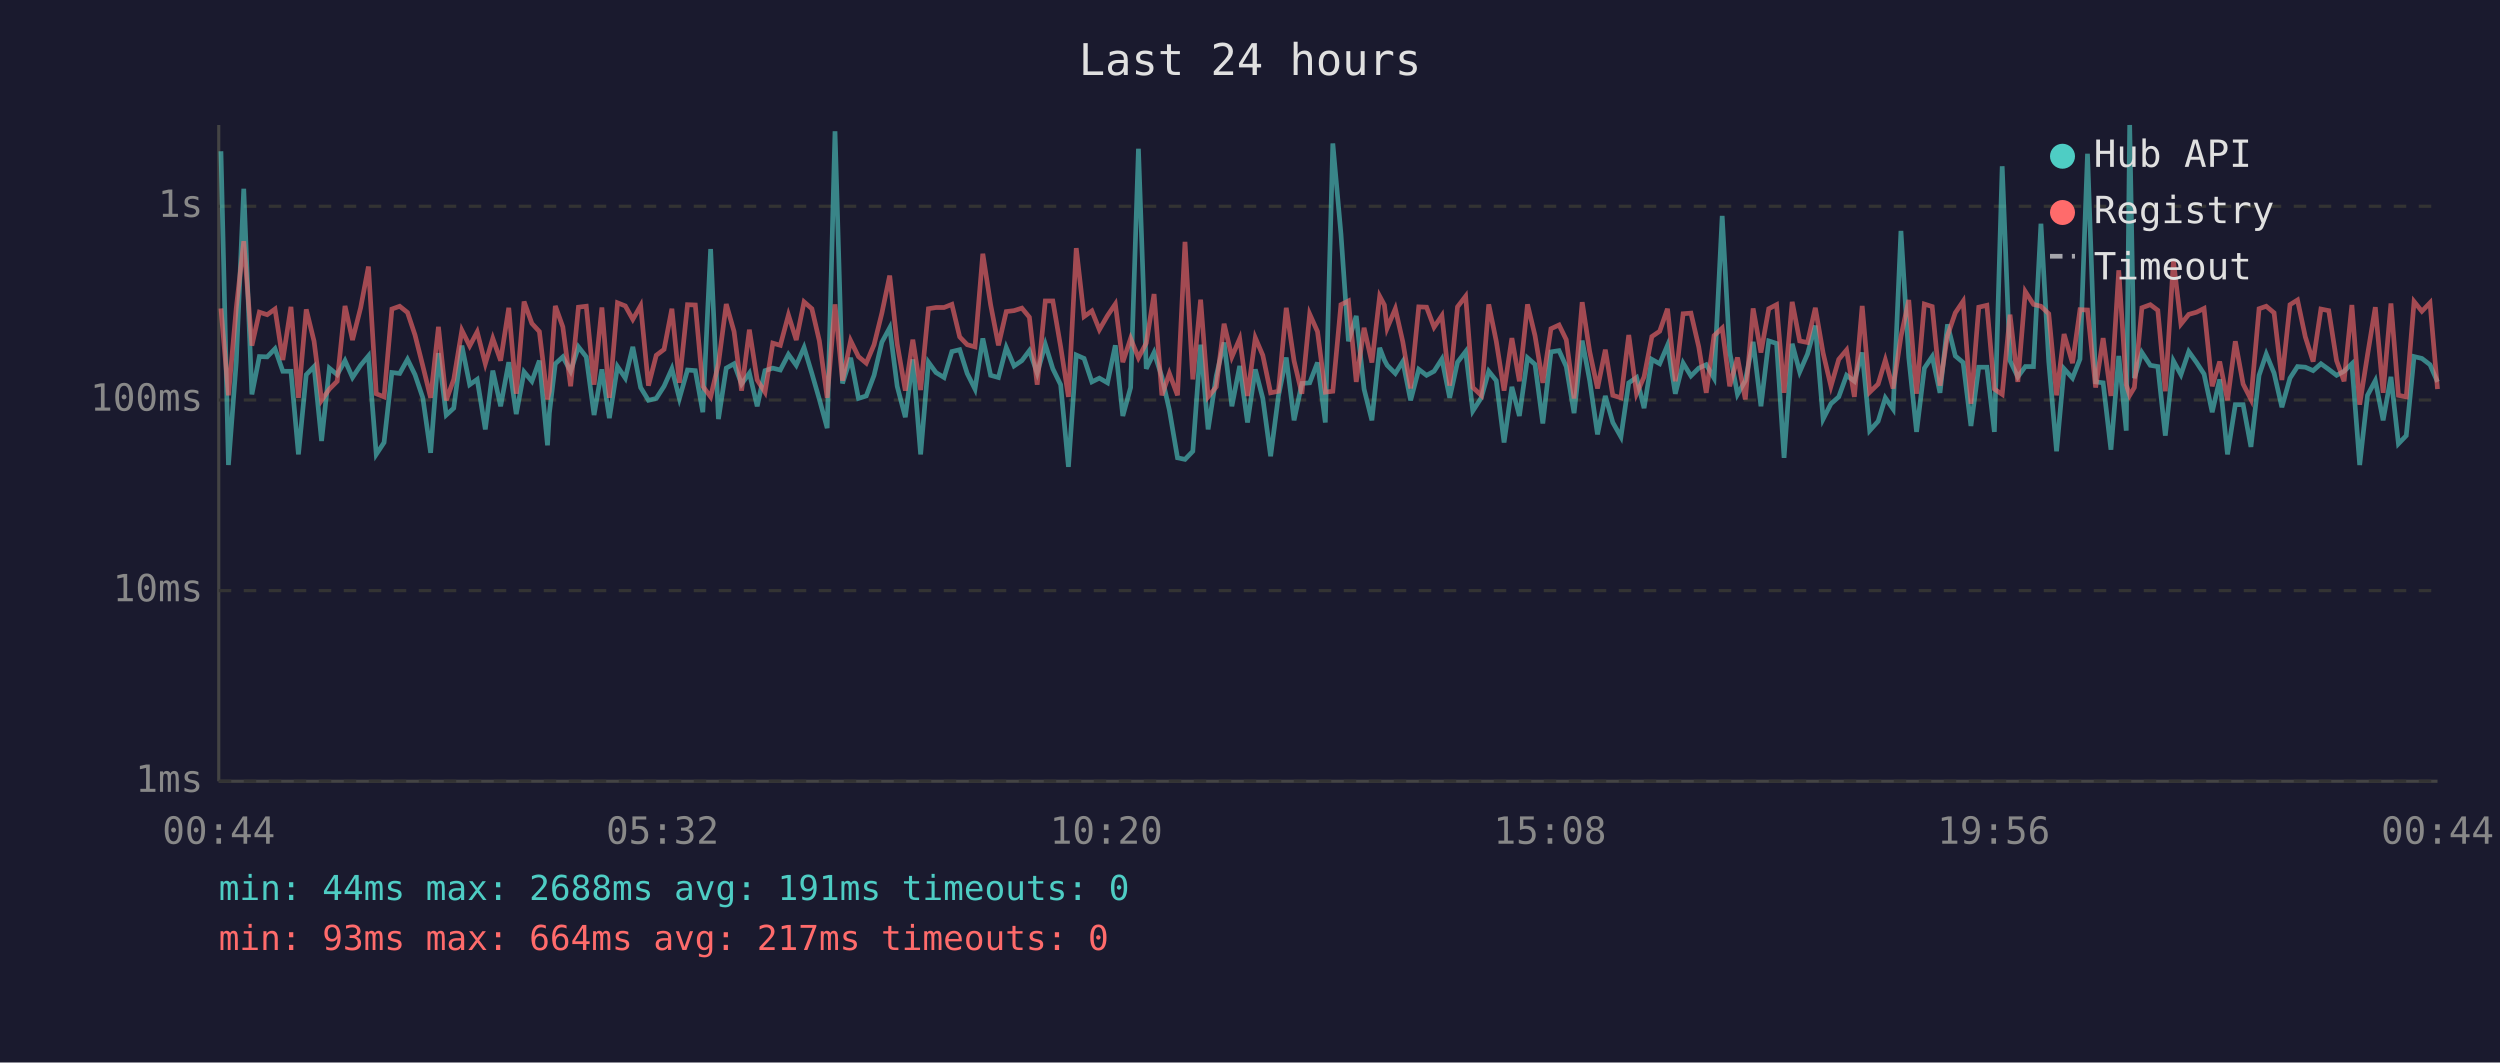
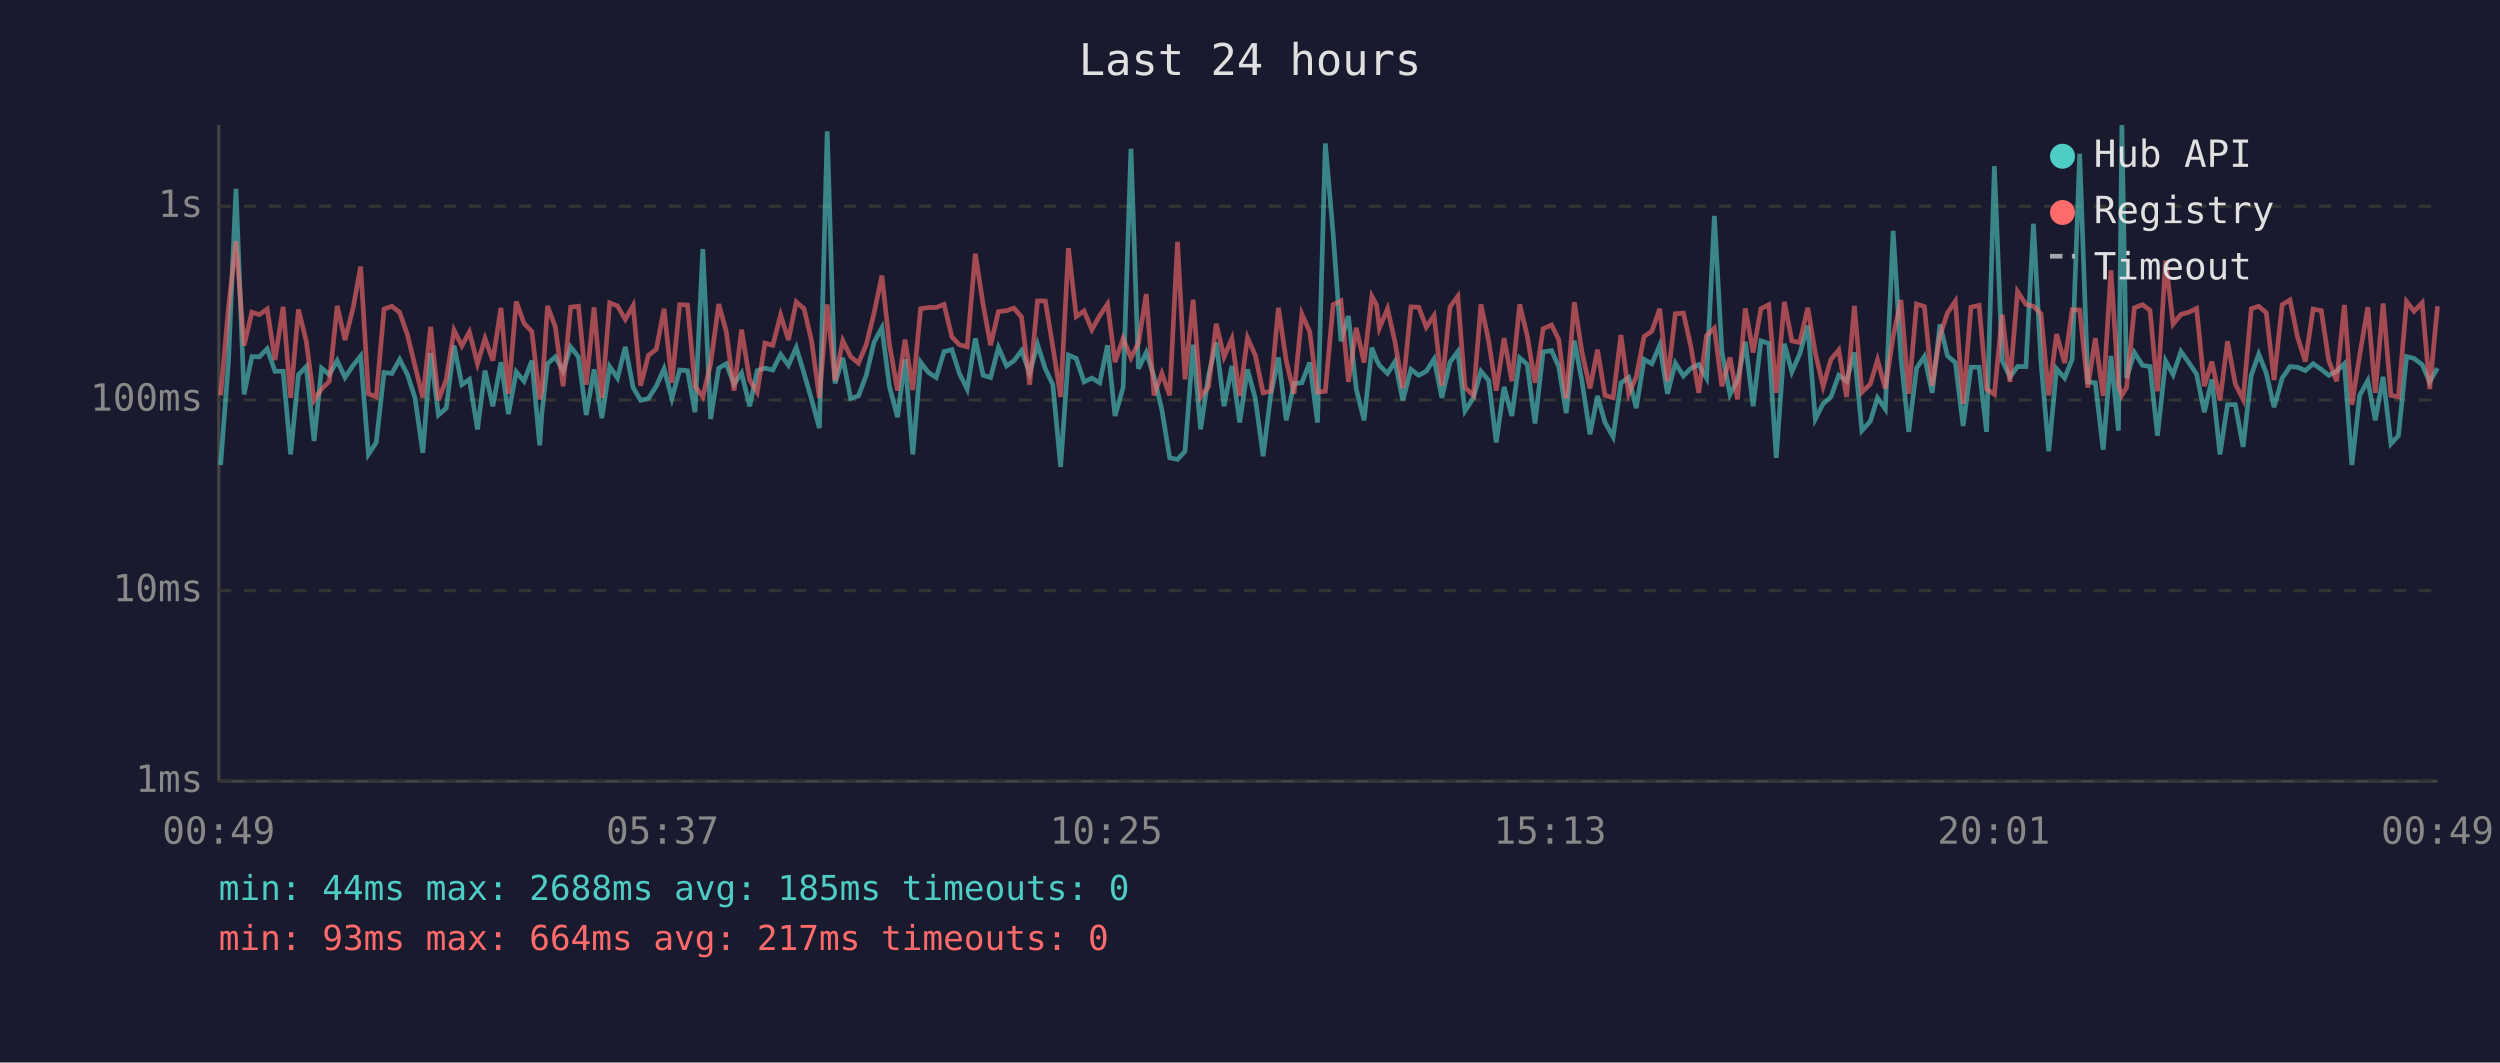
<svg xmlns="http://www.w3.org/2000/svg" viewBox="0 0 800 340" font-family="monospace" font-size="12">
  <rect width="800" height="340" fill="#1a1a2e" />
  <text x="400" y="24" fill="#e0e0e0" font-size="14" text-anchor="middle">Last 24 hours</text>
  <line x1="70" y1="40" x2="70" y2="250" stroke="#444" stroke-width="1" />
  <line x1="70" y1="250" x2="780" y2="250" stroke="#444" stroke-width="1" />
  <line x1="70" y1="250" x2="780" y2="250" stroke="#333" stroke-width="1" stroke-dasharray="4" />
  <text x="65" y="250" fill="#888" text-anchor="end" dominant-baseline="middle">1ms</text>
  <line x1="70" y1="189" x2="780" y2="189" stroke="#333" stroke-width="1" stroke-dasharray="4" />
  <text x="65" y="189" fill="#888" text-anchor="end" dominant-baseline="middle">10ms</text>
  <line x1="70" y1="128" x2="780" y2="128" stroke="#333" stroke-width="1" stroke-dasharray="4" />
  <text x="65" y="128" fill="#888" text-anchor="end" dominant-baseline="middle">100ms</text>
  <line x1="70" y1="66" x2="780" y2="66" stroke="#333" stroke-width="1" stroke-dasharray="4" />
  <text x="65" y="66" fill="#888" text-anchor="end" dominant-baseline="middle">1s</text>
-   <text x="70" y="270" fill="#888" text-anchor="middle">00:44</text>
-   <text x="212" y="270" fill="#888" text-anchor="middle">05:32</text>
-   <text x="354" y="270" fill="#888" text-anchor="middle">10:20</text>
-   <text x="496" y="270" fill="#888" text-anchor="middle">15:08</text>
-   <text x="638" y="270" fill="#888" text-anchor="middle">19:56</text>
-   <text x="780" y="270" fill="#888" text-anchor="middle">00:44</text>
-   <polyline points="70.7,48.4 73.1,148.8 75.6,115.9 78.0,60.4 80.6,126.2 83.0,114.1 85.5,114.2 88.0,111.6 90.5,118.8 93.1,118.8 95.5,145.4 98.0,119.9 100.5,117.3 102.9,141.1 105.4,117.8 107.9,119.9 110.4,115.4 112.8,120.8 115.4,116.9 117.9,113.9 120.4,145.4 122.9,141.6 125.4,119.2 127.9,119.5 130.4,115.0 132.8,119.9 135.3,127.3 137.8,144.9 140.3,113.0 142.8,132.8 145.2,130.6 147.8,110.6 150.3,123.1 152.7,121.4 155.3,137.4 157.7,118.6 160.2,130.0 162.8,115.9 165.2,132.5 167.7,119.0 170.2,122.0 172.6,115.4 175.2,142.5 175.8,132.2 177.7,116.4 180.1,114.2 182.6,118.8 185.1,111.0 187.6,114.2 190.1,132.8 192.6,118.2 195.0,133.8 197.6,117.3 200.1,121.0 202.5,111.0 205.0,124.0 207.5,128.1 210.0,127.5 212.5,123.6 215.0,118.0 217.4,127.5 220.0,118.4 222.5,118.6 224.9,131.9 227.4,79.7 229.9,134.1 232.4,117.8 234.9,116.4 237.3,122.9 239.8,119.4 242.3,130.0 244.8,118.6 247.3,117.8 249.7,118.4 252.3,113.4 254.8,116.9 257.3,111.2 259.8,119.5 262.2,127.8 264.7,137.0 267.2,42.0 269.6,122.7 272.2,114.5 274.7,127.5 277.2,126.7 279.7,120.1 282.2,109.5 284.7,104.9 287.1,123.6 289.7,133.5 292.1,115.0 294.6,145.4 297.1,115.9 299.5,119.2 302.1,120.8 304.6,112.5 307.1,111.9 309.5,119.5 312.0,124.5 314.5,108.3 317.0,120.1 319.5,120.8 322.0,111.2 324.5,117.1 327.0,115.4 329.4,112.2 331.9,119.4 334.5,110.2 336.9,118.0 339.4,123.1 341.9,149.4 344.4,113.6 346.9,114.7 349.4,122.2 351.8,121.0 354.4,122.5 356.9,110.5 359.3,133.1 361.8,124.0 364.3,47.6 366.8,118.0 369.3,112.8 371.8,120.6 374.2,131.2 376.8,146.5 379.2,147.0 381.7,144.4 384.2,110.3 386.6,137.4 389.2,120.3 391.7,109.6 394.2,130.0 396.7,117.1 399.2,135.2 401.7,118.2 404.1,127.5 406.6,146.0 409.1,126.7 411.6,114.4 414.1,134.5 416.6,122.7 419.1,122.5 421.6,116.0 424.1,135.2 426.5,45.9 429.1,74.8 431.5,109.2 434.0,101.1 436.5,124.5 439.0,134.5 441.5,111.3 443.0,115.2 443.9,116.9 446.5,119.5 448.9,115.7 451.4,128.1 454.0,118.2 456.5,120.1 458.9,118.8 461.4,114.9 463.9,127.3 466.4,115.9 469.0,112.5 471.3,131.5 474.0,127.3 476.4,118.8 478.8,121.8 481.3,141.6 483.8,123.8 486.2,133.1 488.8,114.5 491.2,116.6 493.7,135.5 496.3,112.6 498.9,112.2 501.2,117.3 503.7,132.2 506.3,109.0 508.7,121.8 511.2,139.0 513.7,126.7 516.1,135.2 518.7,139.8 521.2,122.5 523.7,120.8 526.1,130.6 528.6,115.0 531.1,116.4 533.6,110.5 536.1,126.0 538.6,116.2 541.1,120.3 543.6,117.8 546.0,116.7 548.5,121.0 551.1,69.1 553.5,112.6 556.0,126.2 558.5,121.8 561.0,109.4 563.5,130.0 566.0,109.1 568.5,109.9 570.9,146.5 573.5,110.0 575.9,119.0 578.4,113.3 580.9,104.2 583.4,134.1 585.9,129.2 588.4,127.0 590.9,120.1 593.4,122.0 595.9,112.8 598.3,137.8 601.0,134.8 603.3,127.3 605.8,130.9 608.3,73.9 610.8,114.4 613.3,138.2 615.8,117.8 618.3,114.1 620.8,125.7 623.2,103.8 625.7,113.9 628.2,116.0 630.7,136.3 633.2,117.5 635.8,117.5 638.2,138.2 640.7,53.2 643.2,115.4 645.7,120.6 648.1,117.3 650.7,117.3 653.1,71.6 655.6,115.7 658.1,144.4 660.5,118.0 663.2,121.0 665.6,114.9 668.0,49.2 670.6,122.2 673.0,122.5 675.5,143.9 678.0,113.9 680.4,137.8 681.5,40.0 683.0,121.0 685.4,112.8 688.1,116.9 690.5,117.3 692.9,139.4 695.5,115.5 697.9,119.9 700.4,112.5 702.9,116.0 705.3,119.7 707.9,131.9 710.3,121.4 712.8,145.4 715.3,129.5 717.8,129.5 720.3,143.0 722.9,120.1 725.2,113.3 727.7,119.4 730.2,130.3 732.8,121.0 735.2,117.3 737.7,117.5 740.2,118.6 742.7,116.4 745.2,118.2 747.7,120.1 750.1,118.8 752.6,116.4 755.1,148.8 757.6,126.5 760.1,121.8 762.6,134.5 765.1,120.6 767.5,142.0 770.0,139.4 772.5,114.1 775.0,114.7 777.6,116.7 780.0,122.2" fill="none" stroke="#4ecdc4" stroke-width="1.5" opacity="0.6" />
-   <polyline points="70.7,98.7 73.1,126.5 75.6,98.6 78.0,77.2 80.6,110.6 83.0,99.9 85.5,100.7 88.0,98.9 90.5,115.2 93.1,98.2 95.5,127.3 98.0,99.0 100.5,109.2 102.9,128.1 105.4,124.5 107.9,122.0 110.4,97.9 112.8,108.8 115.4,98.5 117.9,85.3 120.4,126.0 122.9,127.0 125.4,98.9 127.9,98.0 130.4,100.0 132.8,107.2 135.3,117.1 137.8,127.3 140.3,104.6 142.8,128.1 145.2,121.4 147.8,105.7 150.3,110.7 152.7,106.2 155.3,116.4 157.7,108.3 160.2,115.4 162.8,98.5 165.2,126.0 167.7,96.5 170.2,103.5 172.6,106.1 175.2,127.8 175.8,125.2 177.7,97.9 180.1,104.6 182.6,123.6 185.1,98.3 187.6,98.0 190.1,123.1 192.6,98.4 195.0,127.3 197.6,96.9 200.1,97.9 202.5,102.2 205.0,97.8 207.5,123.4 210.0,113.7 212.5,111.8 215.0,98.8 217.4,122.5 220.0,97.5 222.5,97.6 224.9,123.6 227.4,127.0 229.9,116.4 232.4,97.3 234.9,106.1 237.3,125.0 239.8,105.5 242.3,121.6 244.8,125.5 247.3,109.8 249.7,110.5 252.3,100.8 254.8,108.8 257.3,96.6 259.8,98.8 262.2,109.1 264.7,127.3 267.2,97.4 269.6,121.8 272.2,109.0 274.7,114.1 277.2,116.2 279.7,110.3 282.2,100.2 284.7,88.2 287.1,110.0 289.7,125.0 292.1,108.7 294.6,124.8 297.1,98.8 299.5,98.4 302.1,98.4 304.6,97.4 307.1,107.8 309.5,110.3 312.0,111.0 314.5,81.2 317.0,97.5 319.5,110.5 322.0,99.7 324.5,99.4 327.0,98.6 329.4,101.5 331.9,123.1 334.5,96.3 336.9,96.3 339.4,110.9 341.9,127.0 344.4,79.4 346.9,101.3 349.4,99.5 351.8,105.5 354.4,101.0 356.9,97.3 359.3,115.9 361.8,108.3 364.3,114.5 366.8,109.8 369.3,94.1 371.8,126.5 374.2,119.5 376.8,126.5 379.2,77.4 381.7,121.4 384.2,95.9 386.6,127.0 389.2,123.8 391.7,103.6 394.2,114.2 396.7,108.4 399.2,126.7 401.7,108.1 404.1,113.7 406.6,125.7 409.1,125.2 411.6,98.5 414.1,115.5 416.6,126.0 419.1,100.5 421.6,106.1 424.1,125.5 426.5,125.2 429.1,97.5 431.5,96.3 434.0,122.2 436.5,104.9 439.0,116.0 441.5,94.8 443.0,97.6 443.9,105.0 446.5,98.8 448.9,109.4 451.4,124.3 454.0,98.2 456.5,98.3 458.9,104.7 461.4,101.0 463.9,123.4 466.4,98.2 469.0,94.8 471.3,124.0 474.0,126.5 476.4,97.4 478.8,109.2 481.3,125.0 483.8,108.2 486.2,122.0 488.8,97.4 491.2,107.4 493.7,122.5 496.3,105.2 498.9,104.0 501.2,108.7 503.7,127.5 506.3,96.7 508.7,112.5 511.2,124.3 513.7,111.9 516.1,126.5 518.7,127.3 521.2,107.2 523.7,126.0 526.1,120.6 528.6,107.7 531.1,106.0 533.6,98.8 536.1,122.0 538.6,100.4 541.1,100.2 543.6,111.0 546.0,125.7 548.5,107.4 551.1,105.0 553.5,123.6 556.0,114.4 558.5,127.8 561.0,98.7 563.5,112.8 566.0,98.8 568.5,97.5 570.9,125.7 573.5,96.6 575.9,109.1 578.4,109.6 580.9,98.5 583.4,113.0 585.9,123.6 588.4,115.0 590.9,112.0 593.4,127.0 595.9,97.9 598.3,125.5 601.0,122.9 603.3,115.2 605.8,124.3 608.3,107.7 610.8,96.0 613.3,126.0 615.8,97.3 618.3,98.1 620.8,123.4 623.2,107.4 625.7,100.1 628.2,96.4 630.7,129.2 633.2,98.3 635.8,97.7 638.2,124.5 640.7,126.2 643.2,100.7 645.7,122.2 648.1,93.3 650.7,97.4 653.1,98.0 655.6,100.4 658.1,126.5 660.5,106.9 663.2,116.2 665.6,99.1 668.0,99.2 670.6,124.0 673.0,108.2 675.5,126.7 678.0,86.5 680.4,123.1 681.5,126.5 683.0,124.0 685.4,98.5 688.1,97.5 690.5,99.3 692.9,125.2 695.5,83.4 697.9,103.7 700.4,100.6 702.9,99.9 705.3,98.7 707.9,123.6 710.3,115.7 712.8,128.1 715.3,109.2 717.8,122.9 720.3,127.8 722.9,98.8 725.2,98.0 727.7,100.1 730.2,121.6 732.8,97.5 735.2,96.0 737.7,107.8 740.2,115.7 742.7,98.9 745.2,99.4 747.7,115.4 750.1,122.0 752.6,97.6 755.1,129.5 757.6,113.6 760.1,98.3 762.6,125.7 765.1,97.1 767.5,126.5 770.0,127.0 772.5,96.5 775.0,99.6 777.6,96.9 780.0,124.5" fill="none" stroke="#ff6b6b" stroke-width="1.5" opacity="0.6" />
+   <text x="70" y="270" fill="#888" text-anchor="middle">00:49</text>
+   <text x="212" y="270" fill="#888" text-anchor="middle">05:37</text>
+   <text x="354" y="270" fill="#888" text-anchor="middle">10:25</text>
+   <text x="496" y="270" fill="#888" text-anchor="middle">15:13</text>
+   <text x="638" y="270" fill="#888" text-anchor="middle">20:01</text>
+   <text x="780" y="270" fill="#888" text-anchor="middle">00:49</text>
+   <polyline points="70.6,148.8 73.1,115.9 75.5,60.4 78.1,126.2 80.6,114.1 83.0,114.2 85.5,111.6 88.0,118.8 90.6,118.8 93.0,145.4 95.5,119.9 98.0,117.3 100.5,141.1 102.9,117.8 105.4,119.9 107.9,115.4 110.4,120.8 113.0,116.9 115.4,113.9 117.9,145.4 120.4,141.6 122.9,119.2 125.4,119.5 127.9,115.0 130.4,119.9 132.8,127.3 135.3,144.9 137.8,113.0 140.3,132.8 142.8,130.6 145.3,110.6 147.8,123.1 150.2,121.4 152.8,137.4 155.2,118.6 157.7,130.0 160.3,115.9 162.7,132.5 165.2,119.0 167.7,122.0 170.2,115.4 172.7,142.5 173.4,132.2 175.2,116.4 177.7,114.2 180.2,118.8 182.6,111.0 185.1,114.2 187.6,132.8 190.1,118.2 192.6,133.8 195.1,117.3 197.6,121.0 200.1,111.0 202.6,124.0 205.0,128.1 207.5,127.5 210.0,123.6 212.5,118.0 215.0,127.5 217.5,118.4 220.0,118.6 222.4,131.9 224.9,79.7 227.4,134.1 230.0,117.8 232.4,116.4 234.9,122.9 237.3,119.4 239.9,130.0 242.3,118.6 244.8,117.8 247.3,118.4 249.8,113.4 252.3,116.9 254.8,111.2 257.3,119.5 259.7,127.8 262.2,137.0 264.7,42.0 267.2,122.7 269.7,114.5 272.2,127.5 274.7,126.7 277.2,120.1 279.7,109.5 282.2,104.9 284.6,123.6 287.2,133.5 289.6,115.0 292.1,145.4 294.6,115.9 297.1,119.2 299.6,120.8 302.1,112.5 304.6,111.9 307.0,119.5 309.5,124.5 312.1,108.3 314.6,120.1 317.0,120.8 319.5,111.2 322.1,117.1 324.5,115.4 326.9,112.2 329.5,119.4 332.0,110.2 334.5,118.0 336.9,123.1 339.4,149.4 341.9,113.6 344.4,114.7 346.9,122.2 349.4,121.0 351.9,122.5 354.4,110.5 356.8,133.1 359.4,124.0 361.9,47.6 364.3,118.0 366.8,112.8 369.3,120.6 371.8,131.2 374.3,146.5 376.8,147.0 379.2,144.4 381.8,110.3 384.2,137.4 386.7,120.3 389.2,109.6 391.7,130.0 394.2,117.1 396.7,135.2 399.2,118.2 401.7,127.5 404.2,146.0 406.6,126.7 409.1,114.4 411.6,134.5 414.1,122.7 416.6,122.5 419.1,116.0 421.6,135.2 424.1,45.9 426.6,74.8 429.1,109.2 431.5,101.1 434.0,124.5 436.5,134.5 439.0,111.3 440.5,115.2 441.4,116.9 444.0,119.5 446.4,115.7 448.9,128.1 451.5,118.2 454.0,120.1 456.4,118.8 458.9,114.9 461.4,127.3 464.0,115.9 466.5,112.5 468.8,131.5 471.5,127.3 473.9,118.8 476.4,121.8 478.8,141.6 481.3,123.8 483.8,133.1 486.3,114.5 488.7,116.6 491.2,135.5 493.8,112.6 496.5,112.2 498.8,117.3 501.2,132.2 503.8,109.0 506.2,121.8 508.8,139.0 511.2,126.7 513.6,135.2 516.2,139.8 518.7,122.5 521.2,120.8 523.6,130.6 526.1,115.0 528.6,116.4 531.1,110.5 533.6,126.0 536.1,116.2 538.7,120.3 541.1,117.8 543.6,116.7 546.1,121.0 548.6,69.1 551.0,112.6 553.6,126.2 556.0,121.8 558.5,109.4 561.0,130.0 563.5,109.1 566.0,109.9 568.4,146.5 571.0,110.0 573.4,119.0 575.9,113.3 578.5,104.2 580.9,134.1 583.4,129.2 585.9,127.0 588.4,120.1 590.9,122.0 593.4,112.8 595.8,137.8 598.5,134.8 600.8,127.3 603.3,130.9 605.8,73.9 608.3,114.4 610.8,138.2 613.3,117.8 615.8,114.1 618.3,125.7 620.8,103.8 623.2,113.9 625.7,116.0 628.2,136.3 630.7,117.5 633.3,117.5 635.7,138.2 638.2,53.2 640.7,115.4 643.2,120.6 645.6,117.3 648.3,117.3 650.7,71.6 653.1,115.7 655.6,144.4 658.1,118.0 660.7,121.0 663.1,114.9 665.5,49.2 668.1,122.2 670.5,122.5 673.0,143.9 675.5,113.9 677.9,137.8 679.0,40.0 680.5,121.0 683.0,112.8 685.6,116.9 688.0,117.3 690.4,139.4 693.0,115.5 695.4,119.9 697.9,112.5 700.4,116.0 702.9,119.7 705.4,131.9 707.8,121.4 710.4,145.4 712.8,129.5 715.3,129.5 717.8,143.0 720.4,120.1 722.8,113.3 725.2,119.4 727.7,130.3 730.3,121.0 732.8,117.3 735.2,117.5 737.7,118.6 740.2,116.4 742.8,118.2 745.2,120.1 747.7,118.8 750.2,116.4 752.6,148.8 755.1,126.5 757.7,121.8 760.1,134.5 762.6,120.6 765.1,142.0 767.5,139.4 770.1,114.1 772.5,114.7 775.1,116.7 777.5,122.2 780.0,117.8" fill="none" stroke="#4ecdc4" stroke-width="1.5" opacity="0.6" />
+   <polyline points="70.6,126.5 73.1,98.6 75.5,77.2 78.1,110.6 80.6,99.9 83.0,100.7 85.5,98.9 88.0,115.2 90.6,98.2 93.0,127.3 95.5,99.0 98.0,109.2 100.5,128.1 102.9,124.5 105.4,122.0 107.9,97.9 110.4,108.8 113.0,98.5 115.4,85.3 117.9,126.0 120.4,127.0 122.9,98.9 125.4,98.0 127.9,100.0 130.4,107.2 132.8,117.1 135.3,127.3 137.8,104.6 140.3,128.1 142.8,121.4 145.3,105.7 147.8,110.7 150.2,106.2 152.8,116.4 155.2,108.3 157.7,115.4 160.3,98.5 162.7,126.0 165.2,96.5 167.7,103.5 170.2,106.1 172.7,127.8 173.4,125.2 175.2,97.9 177.7,104.6 180.2,123.6 182.6,98.3 185.1,98.0 187.6,123.1 190.1,98.4 192.6,127.3 195.1,96.9 197.6,97.9 200.1,102.2 202.6,97.8 205.0,123.4 207.5,113.7 210.0,111.8 212.5,98.8 215.0,122.5 217.5,97.5 220.0,97.6 222.4,123.6 224.9,127.0 227.4,116.4 230.0,97.3 232.4,106.1 234.9,125.0 237.3,105.5 239.9,121.6 242.3,125.5 244.8,109.8 247.3,110.5 249.8,100.8 252.3,108.8 254.8,96.6 257.3,98.8 259.7,109.1 262.2,127.3 264.7,97.4 267.2,121.8 269.7,109.0 272.2,114.1 274.7,116.2 277.2,110.3 279.7,100.2 282.2,88.2 284.6,110.0 287.2,125.0 289.6,108.7 292.1,124.8 294.6,98.8 297.1,98.4 299.6,98.4 302.1,97.4 304.6,107.8 307.0,110.3 309.5,111.0 312.1,81.2 314.6,97.5 317.0,110.5 319.5,99.7 322.1,99.4 324.5,98.6 326.9,101.5 329.5,123.1 332.0,96.3 334.5,96.3 336.9,110.9 339.4,127.0 341.9,79.4 344.4,101.3 346.9,99.5 349.4,105.5 351.9,101.0 354.4,97.3 356.8,115.9 359.4,108.3 361.9,114.5 364.3,109.8 366.8,94.1 369.3,126.5 371.8,119.5 374.3,126.5 376.8,77.4 379.2,121.4 381.8,95.9 384.2,127.0 386.7,123.8 389.2,103.6 391.7,114.2 394.2,108.4 396.7,126.7 399.2,108.1 401.7,113.7 404.2,125.7 406.6,125.2 409.1,98.5 411.6,115.5 414.1,126.0 416.6,100.5 419.1,106.1 421.6,125.5 424.1,125.2 426.6,97.5 429.1,96.3 431.5,122.2 434.0,104.9 436.5,116.0 439.0,94.8 440.5,97.6 441.4,105.0 444.0,98.8 446.4,109.4 448.9,124.3 451.5,98.2 454.0,98.3 456.4,104.7 458.9,101.0 461.4,123.4 464.0,98.2 466.5,94.8 468.8,124.0 471.5,126.5 473.9,97.4 476.4,109.2 478.8,125.0 481.3,108.2 483.8,122.0 486.3,97.4 488.7,107.4 491.2,122.5 493.8,105.2 496.5,104.0 498.8,108.7 501.2,127.5 503.8,96.7 506.2,112.5 508.8,124.3 511.2,111.9 513.6,126.5 516.2,127.3 518.7,107.2 521.2,126.0 523.6,120.6 526.1,107.7 528.6,106.0 531.1,98.8 533.6,122.0 536.1,100.4 538.7,100.2 541.1,111.0 543.6,125.7 546.1,107.4 548.6,105.0 551.0,123.6 553.6,114.4 556.0,127.8 558.5,98.7 561.0,112.8 563.5,98.8 566.0,97.5 568.4,125.7 571.0,96.6 573.4,109.1 575.9,109.6 578.5,98.5 580.9,113.0 583.4,123.6 585.9,115.0 588.4,112.0 590.9,127.0 593.4,97.9 595.8,125.5 598.5,122.9 600.8,115.2 603.3,124.3 605.8,107.7 608.3,96.0 610.8,126.0 613.3,97.3 615.8,98.1 618.3,123.4 620.8,107.4 623.2,100.1 625.7,96.4 628.2,129.2 630.7,98.3 633.3,97.7 635.7,124.5 638.2,126.2 640.7,100.7 643.2,122.2 645.6,93.3 648.3,97.4 650.7,98.0 653.1,100.4 655.6,126.5 658.1,106.9 660.7,116.2 663.1,99.1 665.5,99.2 668.1,124.0 670.5,108.2 673.0,126.7 675.5,86.5 677.9,123.1 679.0,126.5 680.5,124.0 683.0,98.5 685.6,97.5 688.0,99.3 690.4,125.2 693.0,83.4 695.4,103.7 697.9,100.6 700.4,99.9 702.9,98.7 705.4,123.6 707.8,115.7 710.4,128.1 712.8,109.2 715.3,122.9 717.8,127.8 720.4,98.8 722.8,98.0 725.2,100.1 727.7,121.6 730.3,97.5 732.8,96.0 735.2,107.8 737.7,115.7 740.2,98.9 742.8,99.4 745.2,115.4 747.7,122.0 750.2,97.6 752.6,129.5 755.1,113.6 757.7,98.3 760.1,125.7 762.6,97.1 765.1,126.5 767.5,127.0 770.1,96.5 772.5,99.6 775.1,96.9 777.5,124.5 780.0,98.0" fill="none" stroke="#ff6b6b" stroke-width="1.5" opacity="0.6" />
  <circle cx="660" cy="50" r="4" fill="#4ecdc4" />
  <text x="670" y="50" fill="#e0e0e0" dominant-baseline="middle">Hub API</text>
  <circle cx="660" cy="68" r="4" fill="#ff6b6b" />
  <text x="670" y="68" fill="#e0e0e0" dominant-baseline="middle">Registry</text>
  <line x1="656" y1="82" x2="664" y2="82" stroke="#e0e0e0" stroke-width="1.5" stroke-dasharray="4,3" opacity="0.7" />
  <text x="670" y="86" fill="#e0e0e0" dominant-baseline="middle">Timeout</text>
-   <text x="70" y="288" fill="#4ecdc4" font-size="11">min: 44ms  max: 2688ms  avg: 191ms  timeouts: 0</text>
+   <text x="70" y="288" fill="#4ecdc4" font-size="11">min: 44ms  max: 2688ms  avg: 185ms  timeouts: 0</text>
  <text x="70" y="304" fill="#ff6b6b" font-size="11">min: 93ms  max: 664ms  avg: 217ms  timeouts: 0</text>
</svg>
